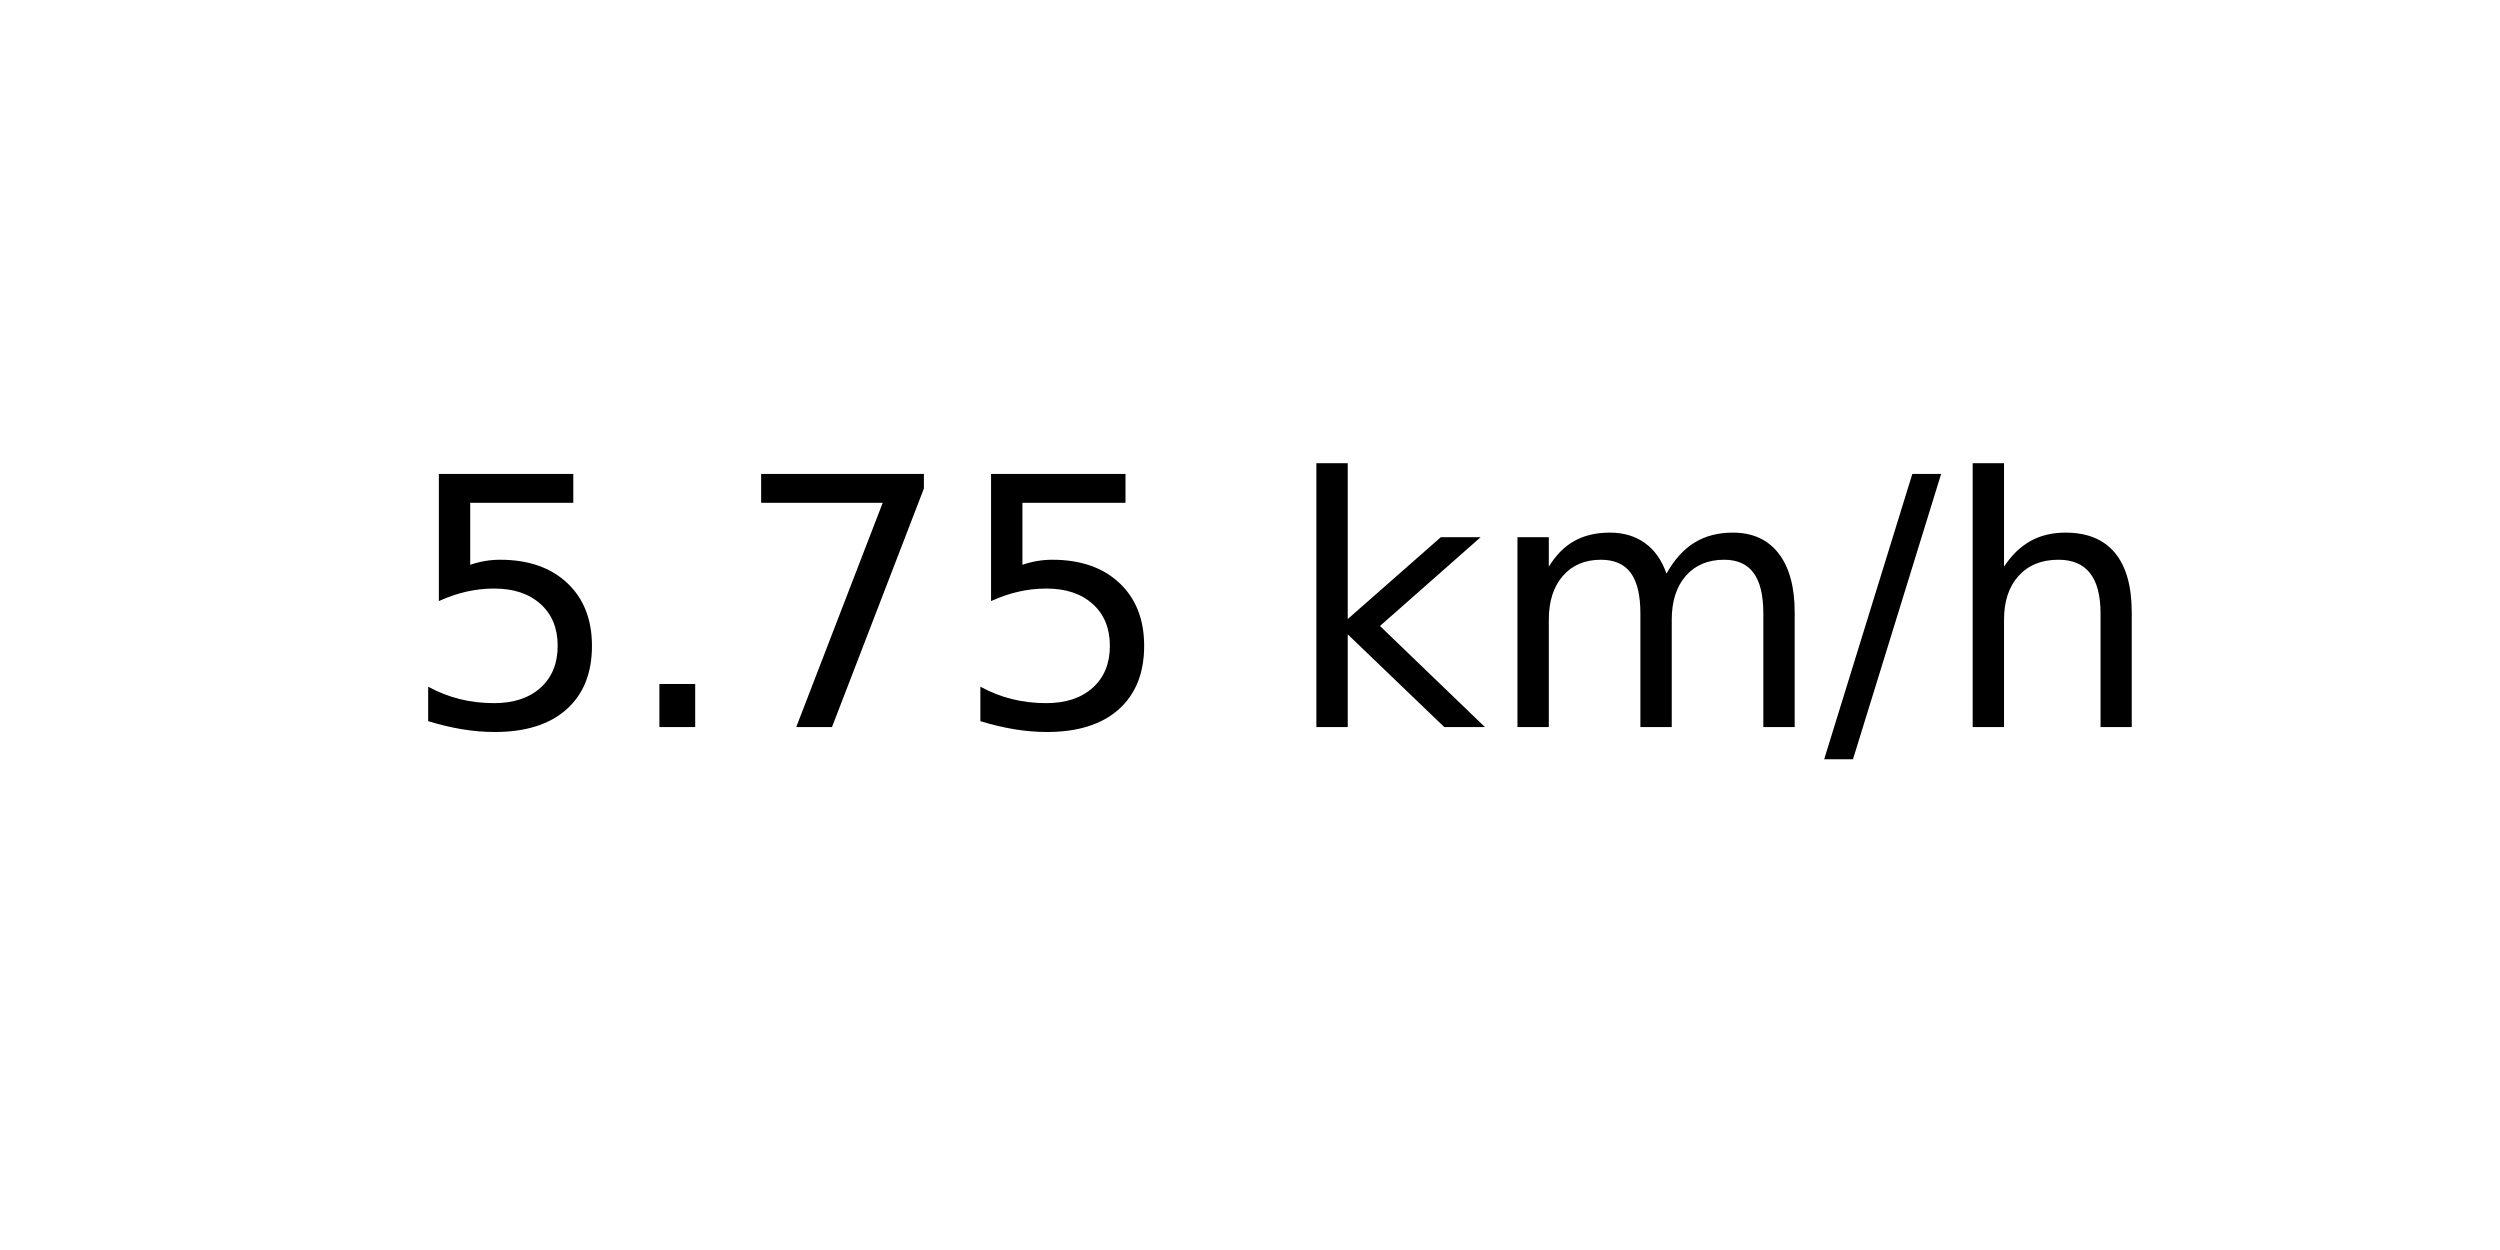
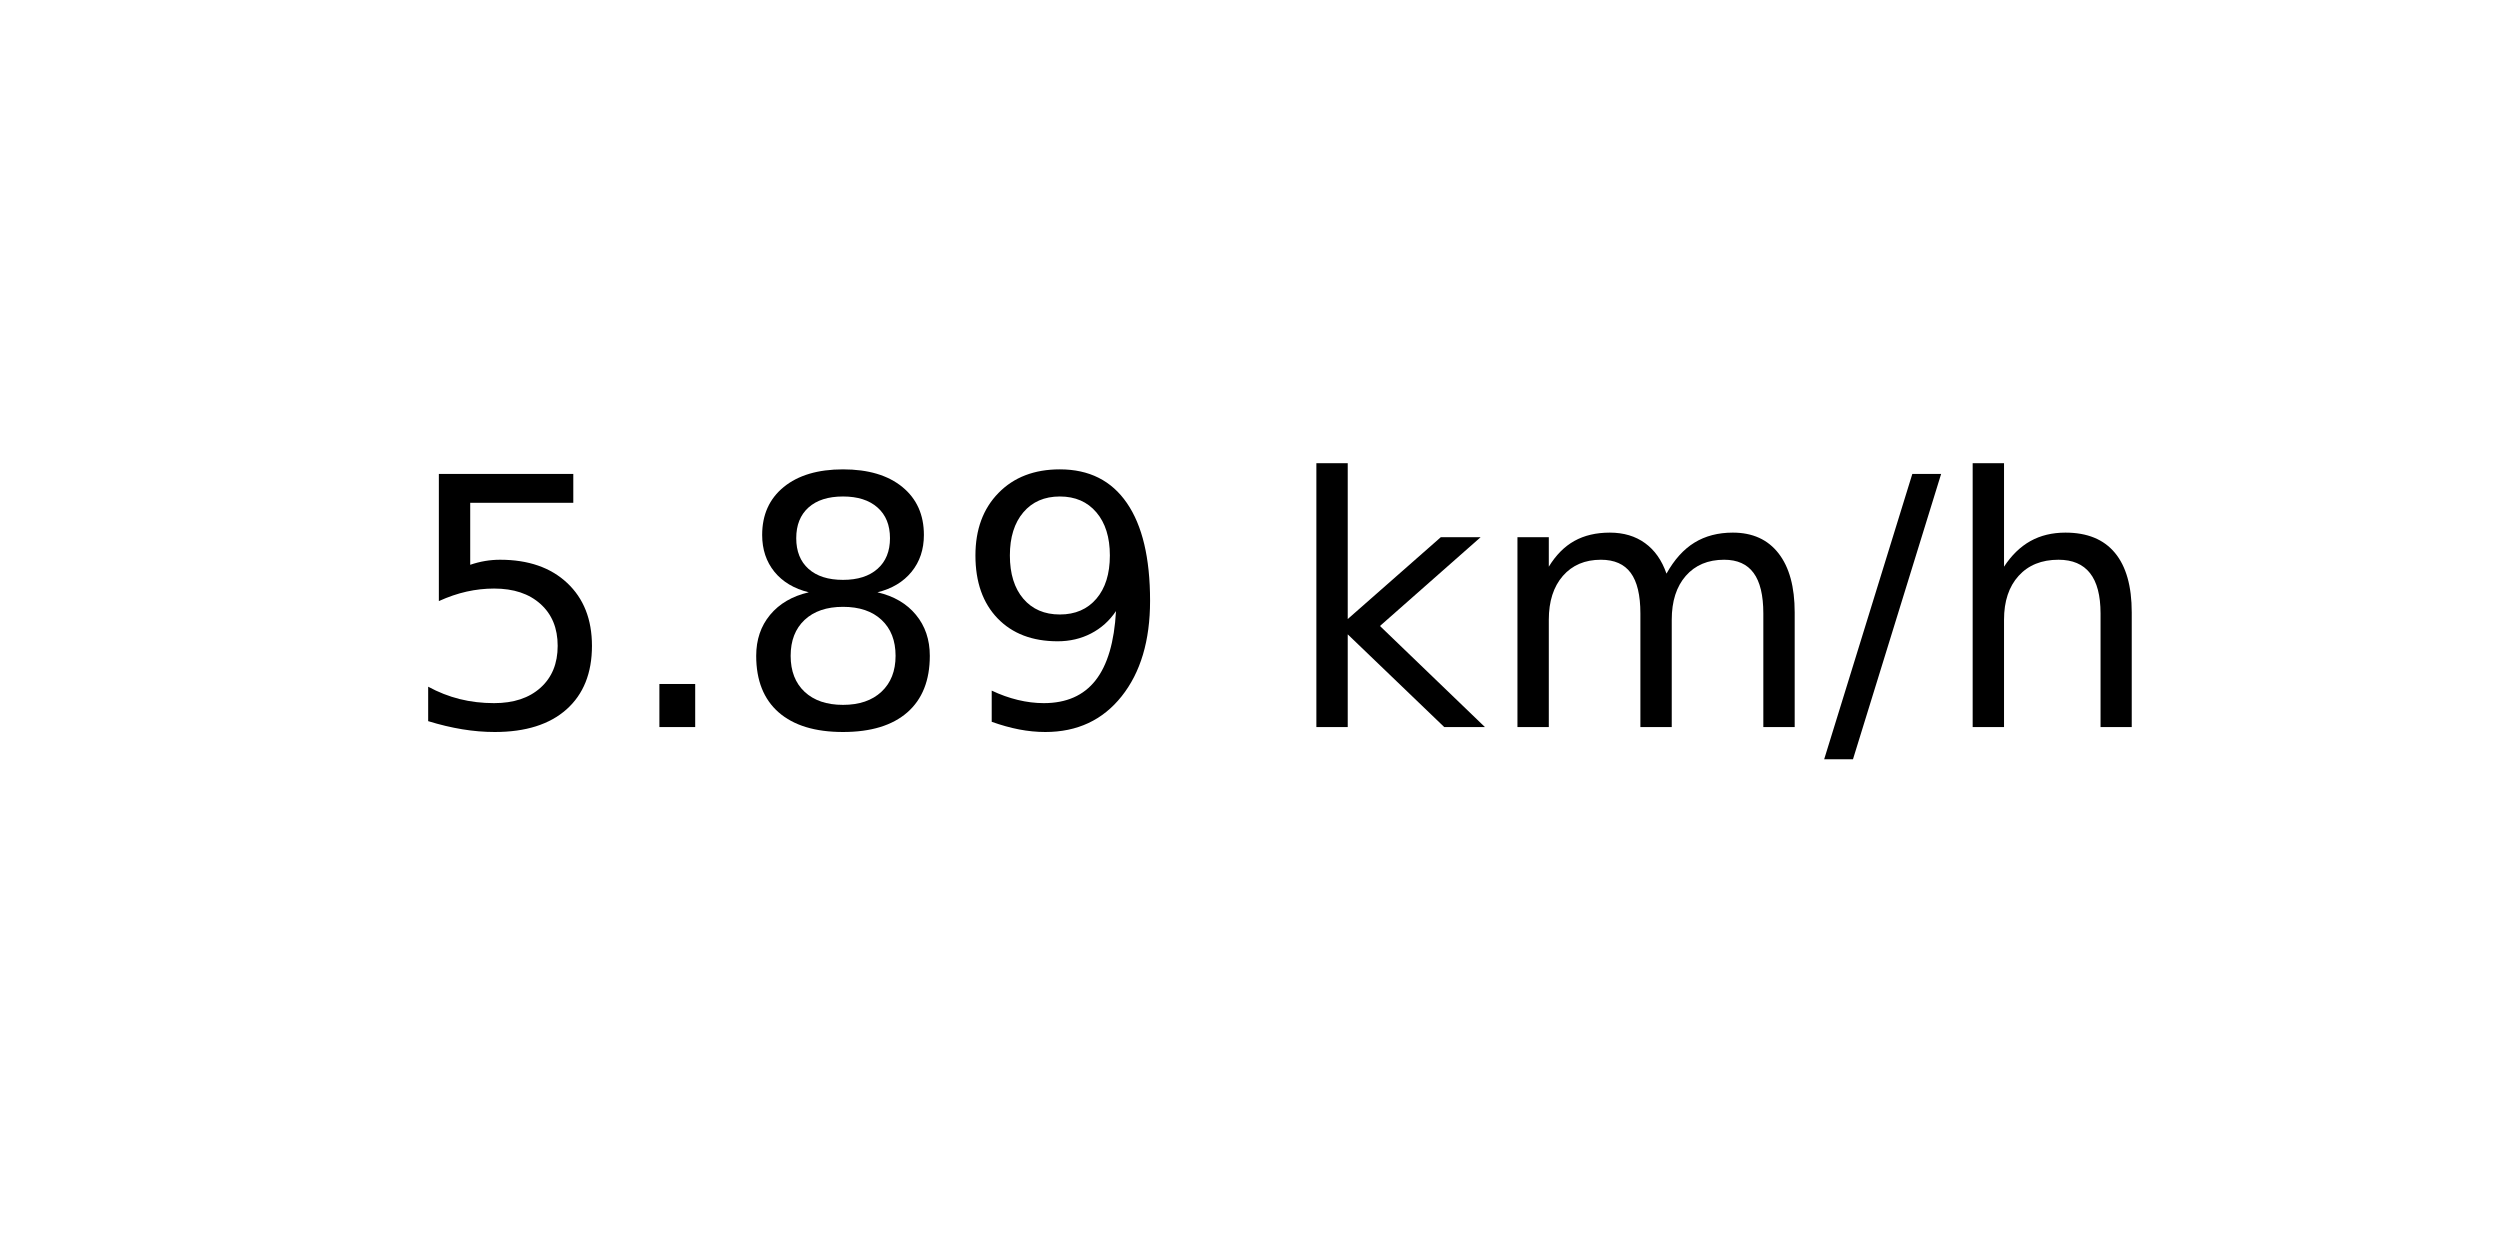
<svg xmlns="http://www.w3.org/2000/svg" xmlns:xlink="http://www.w3.org/1999/xlink" width="72pt" height="36pt" viewBox="0 0 72 36" version="1.1">
  <defs>
    <style type="text/css">*{stroke-linejoin: round; stroke-linecap: butt}</style>
  </defs>
  <g id="figure_1">
    <g id="axes_1">
      <g id="text_1">
        <g transform="translate(11.55937 20.93937) scale(0.1 -0.1)">
          <defs>
            <path id="DejaVuSans-35" d="M 691 4666  L 3169 4666  L 3169 4134  L 1269 4134  L 1269 2991  Q 1406 3038 1543 3061  Q 1681 3084 1819 3084  Q 2600 3084 3056 2656  Q 3513 2228 3513 1497  Q 3513 744 3044 326  Q 2575 -91 1722 -91  Q 1428 -91 1123 -41  Q 819 9 494 109  L 494 744  Q 775 591 1075 516  Q 1375 441 1709 441  Q 2250 441 2565 725  Q 2881 1009 2881 1497  Q 2881 1984 2565 2268  Q 2250 2553 1709 2553  Q 1456 2553 1204 2497  Q 953 2441 691 2322  L 691 4666  z " transform="scale(0.015625)" />
            <path id="DejaVuSans-2e" d="M 684 794  L 1344 794  L 1344 0  L 684 0  L 684 794  z " transform="scale(0.015625)" />
-             <path id="DejaVuSans-37" d="M 525 4666  L 3525 4666  L 3525 4397  L 1831 0  L 1172 0  L 2766 4134  L 525 4134  L 525 4666  z " transform="scale(0.015625)" />
+             <path id="DejaVuSans-38" d="M 2034 2216  Q 1584 2216 1326 1975  Q 1069 1734 1069 1313  Q 1069 891 1326 650  Q 1584 409 2034 409  Q 2484 409 2743 651  Q 3003 894 3003 1313  Q 3003 1734 2745 1975  Q 2488 2216 2034 2216  z M 1403 2484  Q 997 2584 770 2862  Q 544 3141 544 3541  Q 544 4100 942 4425  Q 1341 4750 2034 4750  Q 2731 4750 3128 4425  Q 3525 4100 3525 3541  Q 3525 3141 3298 2862  Q 3072 2584 2669 2484  Q 3125 2378 3379 2068  Q 3634 1759 3634 1313  Q 3634 634 3220 271  Q 2806 -91 2034 -91  Q 1263 -91 848 271  Q 434 634 434 1313  Q 434 1759 690 2068  Q 947 2378 1403 2484  z M 1172 3481  Q 1172 3119 1398 2916  Q 1625 2713 2034 2713  Q 2441 2713 2670 2916  Q 2900 3119 2900 3481  Q 2900 3844 2670 4047  Q 2441 4250 2034 4250  Q 1625 4250 1398 4047  Q 1172 3844 1172 3481  z " transform="scale(0.015625)" />
+             <path id="DejaVuSans-39" d="M 703 97  L 703 672  Q 941 559 1184 500  Q 1428 441 1663 441  Q 2288 441 2617 861  Q 2947 1281 2994 2138  Q 2813 1869 2534 1725  Q 2256 1581 1919 1581  Q 1219 1581 811 2004  Q 403 2428 403 3163  Q 403 3881 828 4315  Q 1253 4750 1959 4750  Q 2769 4750 3195 4129  Q 3622 3509 3622 2328  Q 3622 1225 3098 567  Q 2575 -91 1691 -91  Q 1453 -91 1209 -44  Q 966 3 703 97  z M 1959 2075  Q 2384 2075 2632 2365  Q 2881 2656 2881 3163  Q 2881 3666 2632 3958  Q 2384 4250 1959 4250  Q 1534 4250 1286 3958  Q 1038 3666 1038 3163  Q 1038 2656 1286 2365  Q 1534 2075 1959 2075  z " transform="scale(0.015625)" />
            <path id="DejaVuSans-20" transform="scale(0.015625)" />
            <path id="DejaVuSans-6b" d="M 581 4863  L 1159 4863  L 1159 1991  L 2875 3500  L 3609 3500  L 1753 1863  L 3688 0  L 2938 0  L 1159 1709  L 1159 0  L 581 0  L 581 4863  z " transform="scale(0.015625)" />
            <path id="DejaVuSans-6d" d="M 3328 2828  Q 3544 3216 3844 3400  Q 4144 3584 4550 3584  Q 5097 3584 5394 3201  Q 5691 2819 5691 2113  L 5691 0  L 5113 0  L 5113 2094  Q 5113 2597 4934 2840  Q 4756 3084 4391 3084  Q 3944 3084 3684 2787  Q 3425 2491 3425 1978  L 3425 0  L 2847 0  L 2847 2094  Q 2847 2600 2669 2842  Q 2491 3084 2119 3084  Q 1678 3084 1418 2786  Q 1159 2488 1159 1978  L 1159 0  L 581 0  L 581 3500  L 1159 3500  L 1159 2956  Q 1356 3278 1631 3431  Q 1906 3584 2284 3584  Q 2666 3584 2933 3390  Q 3200 3197 3328 2828  z " transform="scale(0.015625)" />
            <path id="DejaVuSans-2f" d="M 1625 4666  L 2156 4666  L 531 -594  L 0 -594  L 1625 4666  z " transform="scale(0.015625)" />
            <path id="DejaVuSans-68" d="M 3513 2113  L 3513 0  L 2938 0  L 2938 2094  Q 2938 2591 2744 2837  Q 2550 3084 2163 3084  Q 1697 3084 1428 2787  Q 1159 2491 1159 1978  L 1159 0  L 581 0  L 581 4863  L 1159 4863  L 1159 2956  Q 1366 3272 1645 3428  Q 1925 3584 2291 3584  Q 2894 3584 3203 3211  Q 3513 2838 3513 2113  z " transform="scale(0.015625)" />
          </defs>
          <use xlink:href="#DejaVuSans-35" />
          <use xlink:href="#DejaVuSans-2e" x="63.623" />
-           <use xlink:href="#DejaVuSans-37" x="95.41" />
-           <use xlink:href="#DejaVuSans-35" x="159.033" />
+           <use xlink:href="#DejaVuSans-38" x="95.41" />
+           <use xlink:href="#DejaVuSans-39" x="159.033" />
          <use xlink:href="#DejaVuSans-20" x="222.656" />
          <use xlink:href="#DejaVuSans-6b" x="254.443" />
          <use xlink:href="#DejaVuSans-6d" x="312.354" />
          <use xlink:href="#DejaVuSans-2f" x="409.766" />
          <use xlink:href="#DejaVuSans-68" x="443.457" />
        </g>
      </g>
    </g>
  </g>
</svg>
